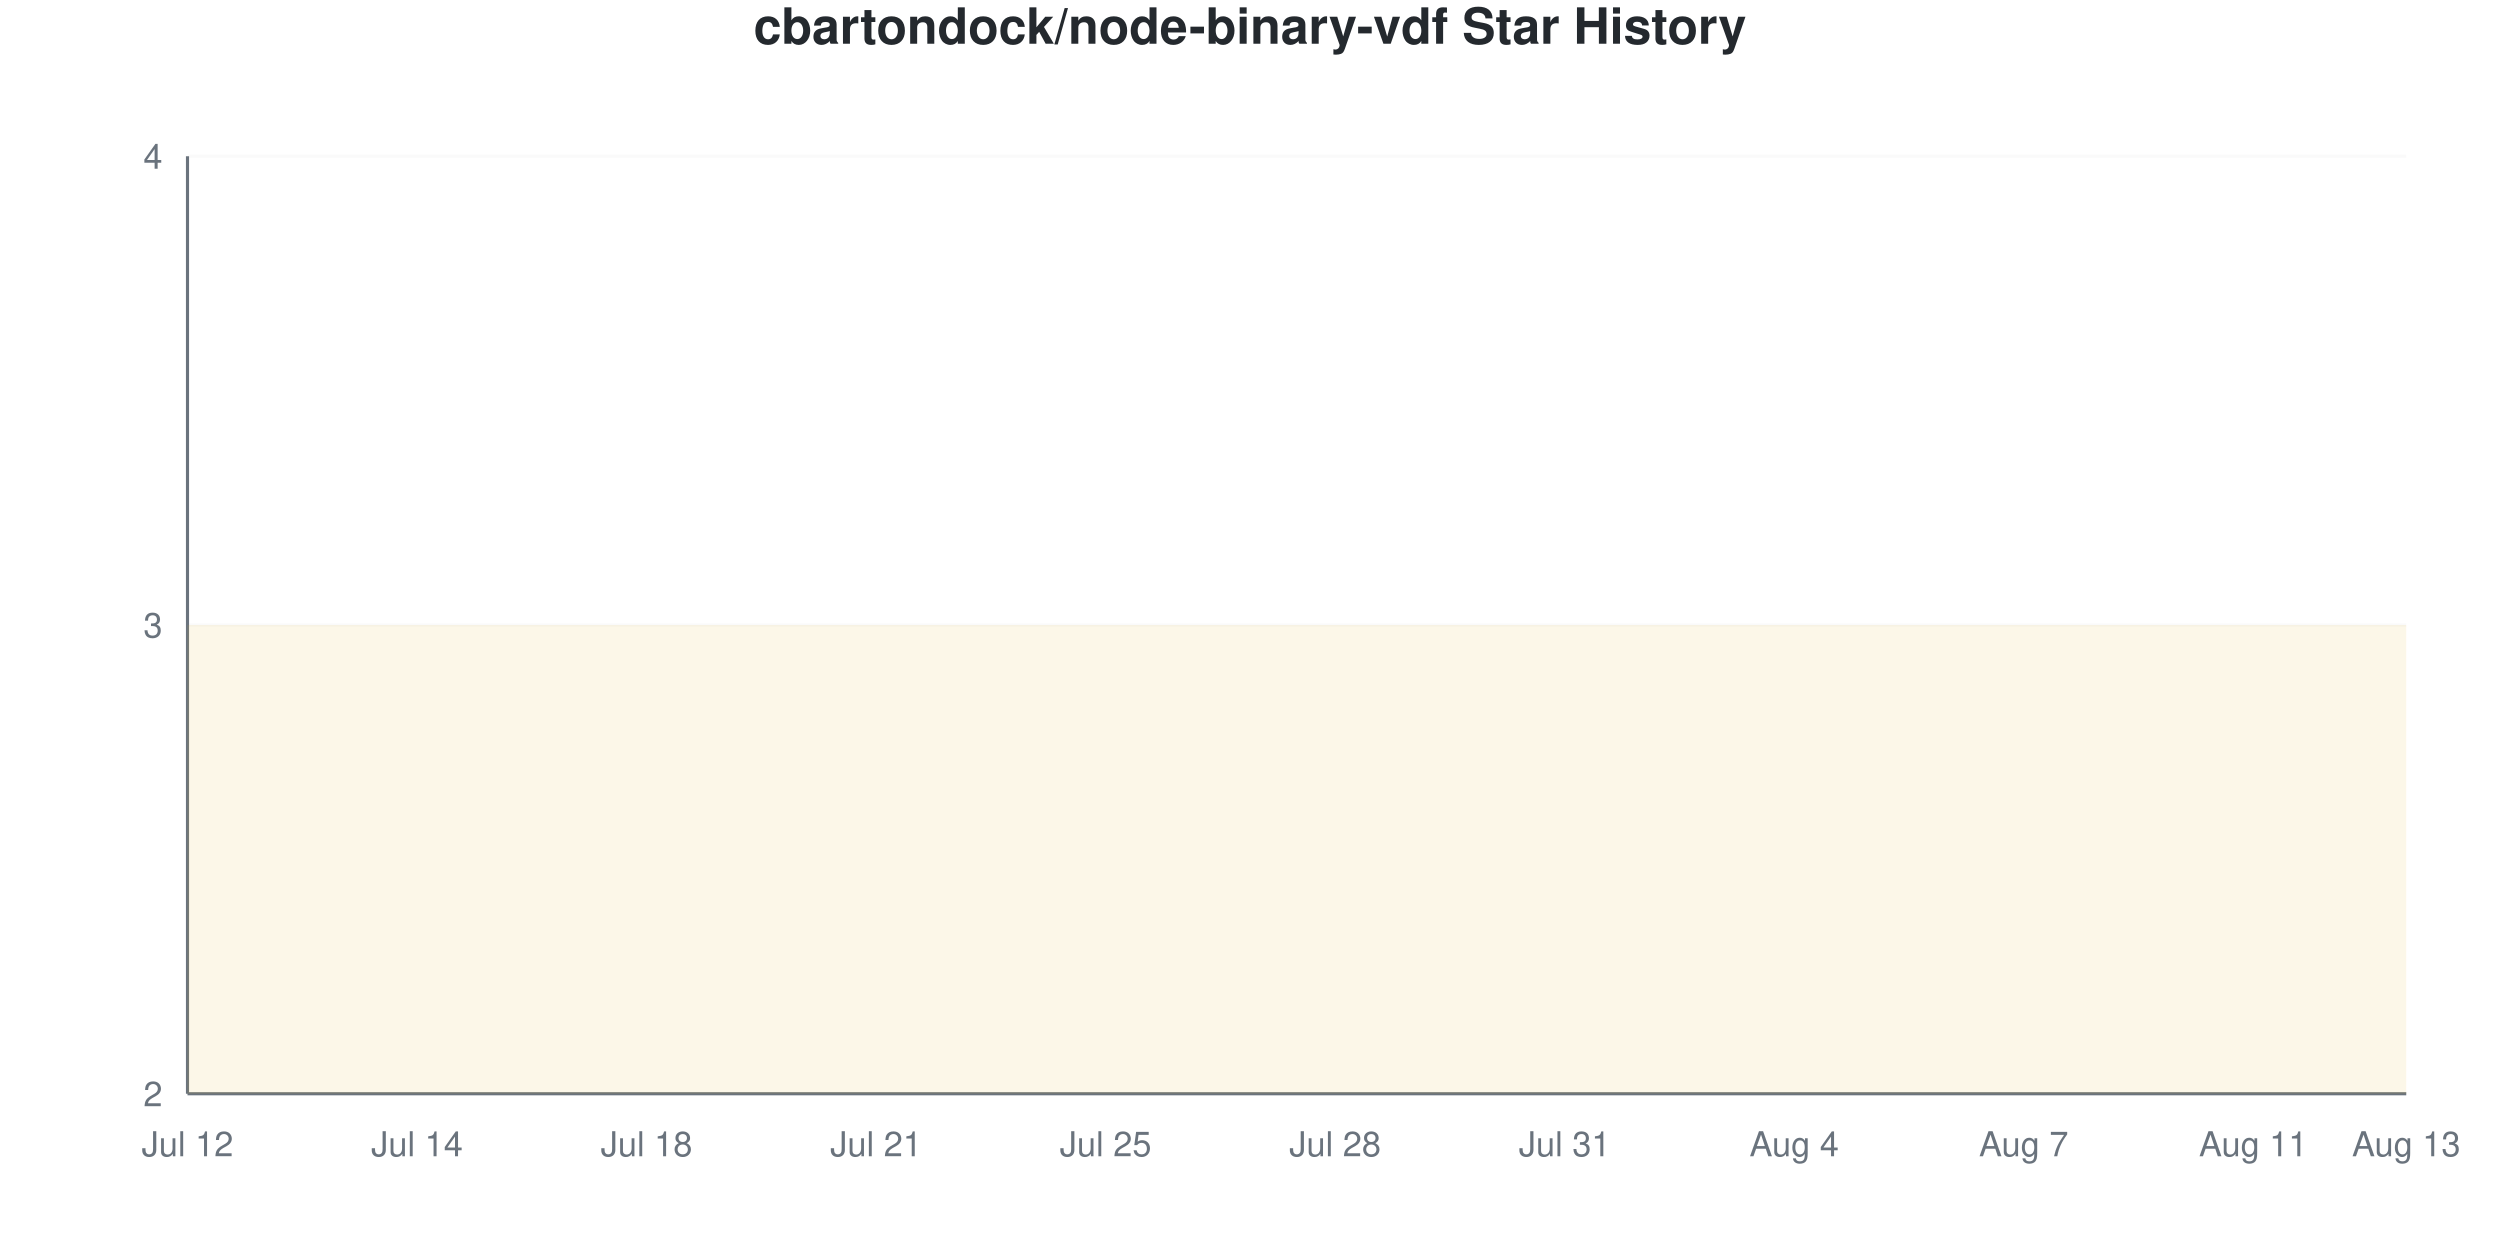
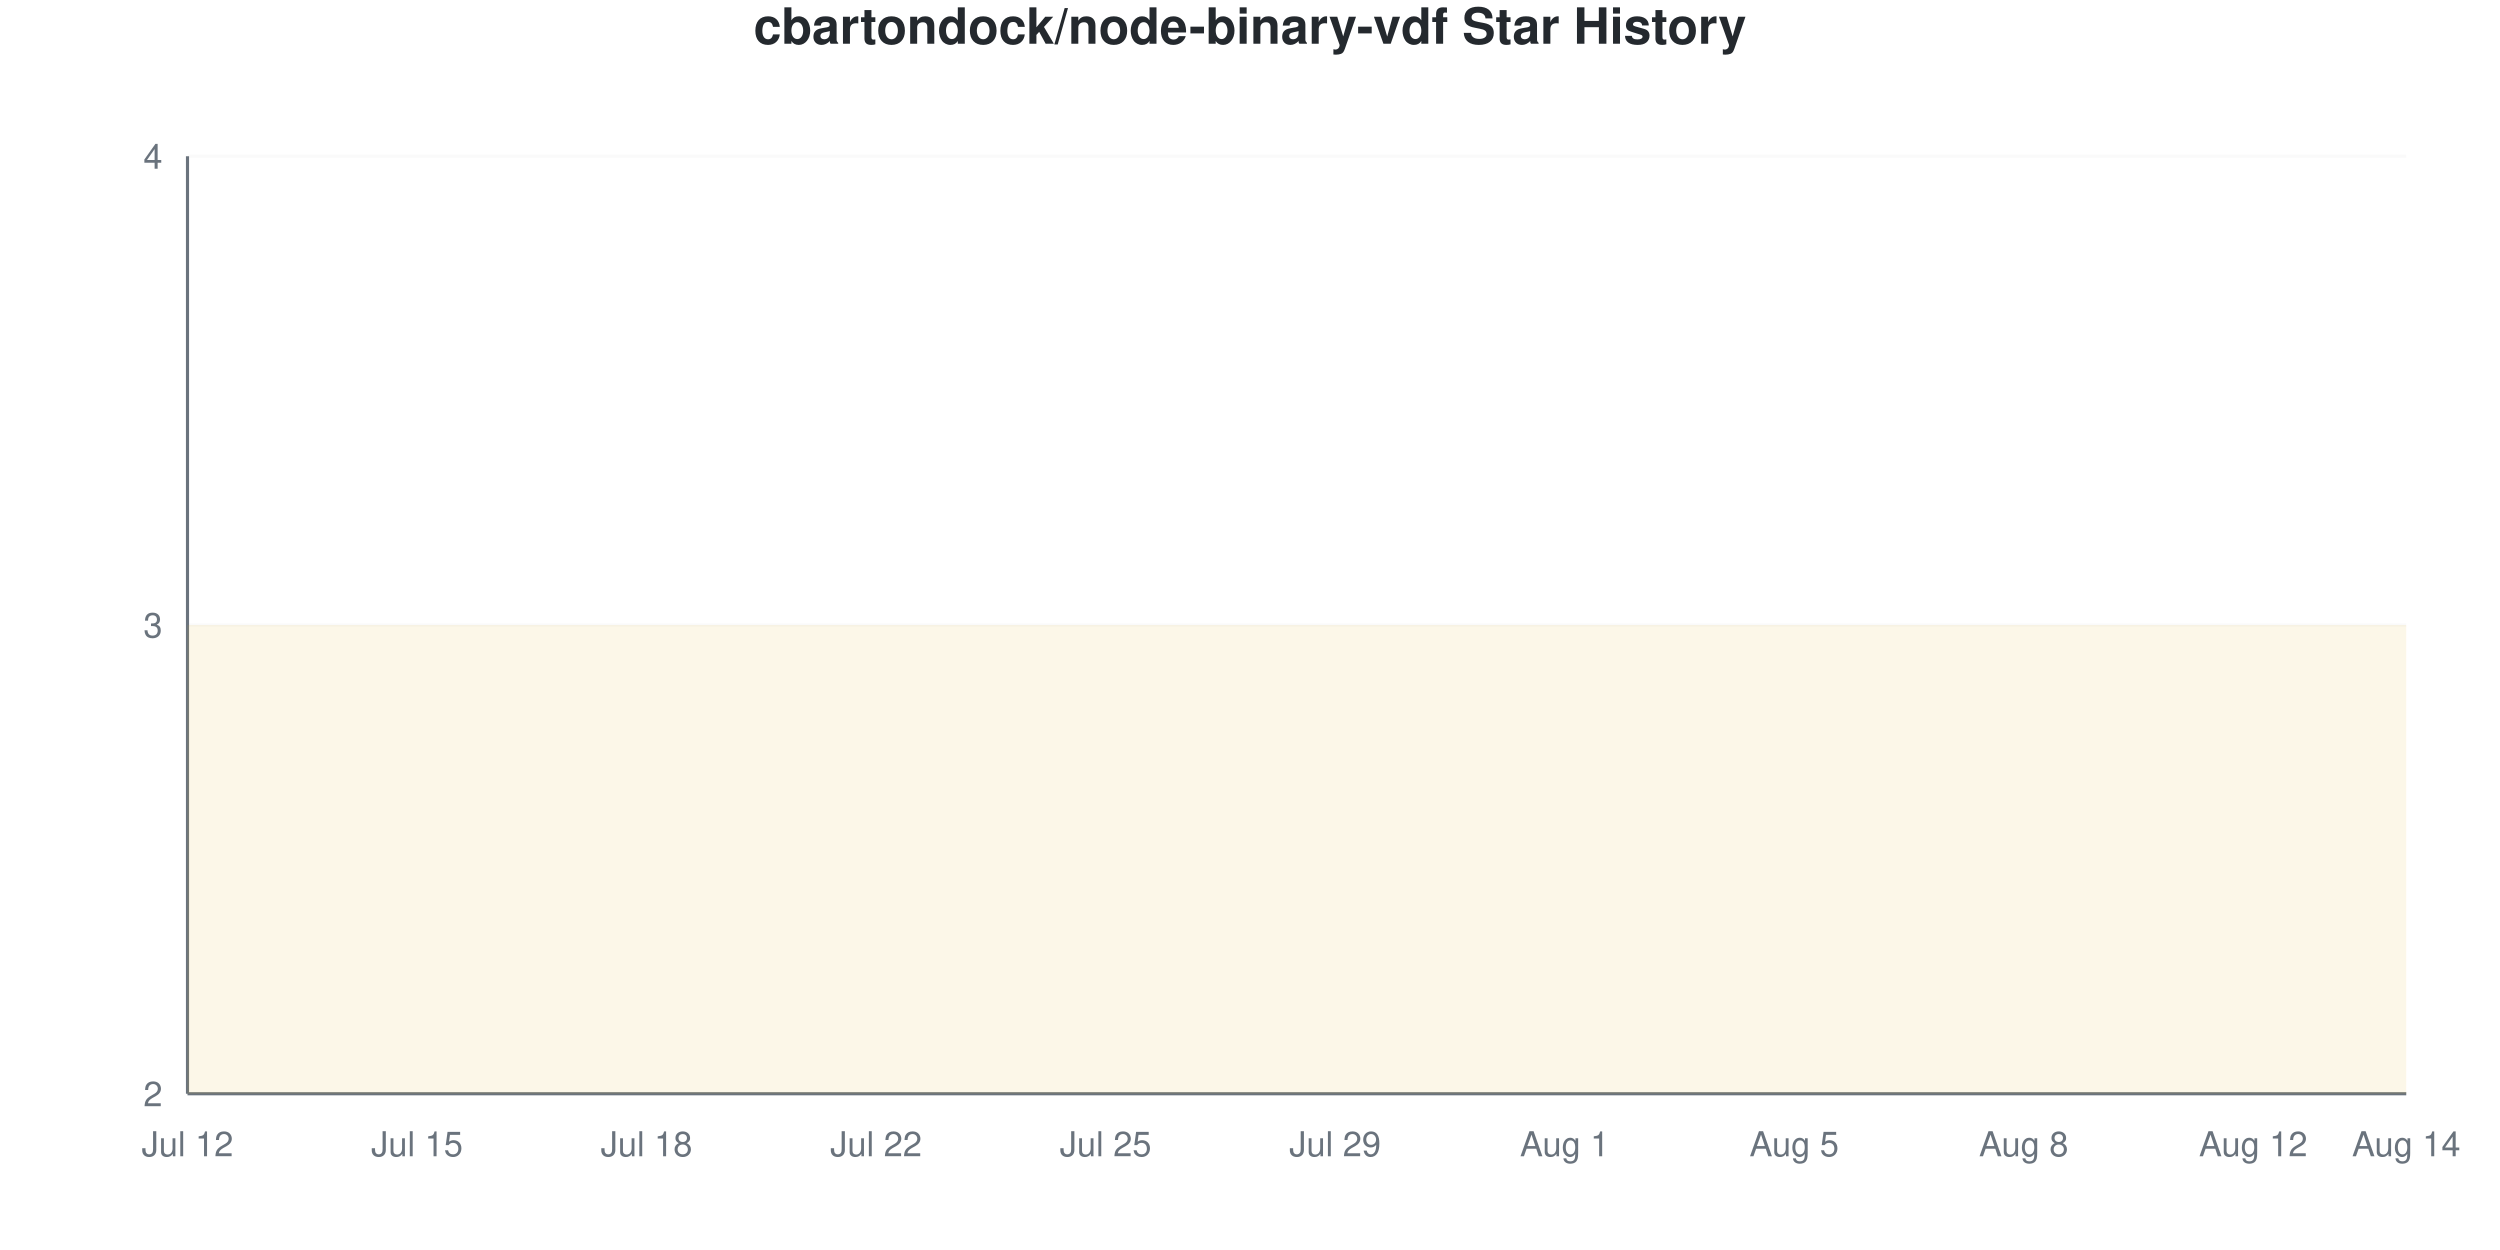
<svg xmlns="http://www.w3.org/2000/svg" viewBox="0 0 800 400" width="800" height="400">
  <style>
    @keyframes drawLine {
      to { stroke-dashoffset: 0; }
    }
    @keyframes fadeInPoint {
      from { opacity: 0; }
      to { opacity: 1; }
    }
    .data-line-0 {
      stroke-dasharray: 1290;
      stroke-dashoffset: 1290;
      animation: drawLine 2s ease-out forwards;
    }
    .data-point {
      opacity: 0;
      animation: fadeInPoint 0.5s ease-out forwards;
    }
    .chart-bg { fill: #fff; }
    .chart-text { fill: #24292e; }
    .chart-muted { fill: #6a737d; }
    .chart-grid { stroke: #eee; }
    .chart-axis { stroke: #6a737d; }
    @media (prefers-color-scheme: dark) {
      .chart-bg { fill: #0d1117; }
      .chart-text { fill: #e6edf3; }
      .chart-muted { fill: #8b949e; }
      .chart-grid { stroke: #21262d; }
      .chart-axis { stroke: #8b949e; }
    }
  </style>
  <rect width="800" height="400" class="chart-bg" />
  <text x="400" y="14" text-anchor="middle" class="chart-text" font-size="16" font-weight="bold" font-family="-apple-system, BlinkMacSystemFont, 'Segoe UI', Helvetica, Arial, sans-serif">cbartondock/node-binary-vdf Star History</text>
  <g class="grid">
    <line x1="60" y1="350" x2="770" y2="350" class="chart-grid" stroke-opacity="0.3" />
    <text x="52" y="354" text-anchor="end" class="chart-muted" font-size="11" font-family="-apple-system, BlinkMacSystemFont, 'Segoe UI', Helvetica, Arial, sans-serif">2</text>
    <line x1="60" y1="200" x2="770" y2="200" class="chart-grid" stroke-opacity="0.3" />
    <text x="52" y="204" text-anchor="end" class="chart-muted" font-size="11" font-family="-apple-system, BlinkMacSystemFont, 'Segoe UI', Helvetica, Arial, sans-serif">3</text>
    <line x1="60" y1="50" x2="770" y2="50" class="chart-grid" stroke-opacity="0.3" />
    <text x="52" y="54" text-anchor="end" class="chart-muted" font-size="11" font-family="-apple-system, BlinkMacSystemFont, 'Segoe UI', Helvetica, Arial, sans-serif">4</text>
  </g>
  <g class="milestones">
    
  </g>
  <g class="x-axis">
    <text x="60" y="370" text-anchor="middle" class="chart-muted" font-size="11" font-family="-apple-system, BlinkMacSystemFont, 'Segoe UI', Helvetica, Arial, sans-serif">Jul 12</text>
-     <text x="133.448" y="370" text-anchor="middle" class="chart-muted" font-size="11" font-family="-apple-system, BlinkMacSystemFont, 'Segoe UI', Helvetica, Arial, sans-serif">Jul 14</text>
+     <text x="133.448" y="370" text-anchor="middle" class="chart-muted" font-size="11" font-family="-apple-system, BlinkMacSystemFont, 'Segoe UI', Helvetica, Arial, sans-serif">Jul 15</text>
    <text x="206.897" y="370" text-anchor="middle" class="chart-muted" font-size="11" font-family="-apple-system, BlinkMacSystemFont, 'Segoe UI', Helvetica, Arial, sans-serif">Jul 18</text>
-     <text x="280.345" y="370" text-anchor="middle" class="chart-muted" font-size="11" font-family="-apple-system, BlinkMacSystemFont, 'Segoe UI', Helvetica, Arial, sans-serif">Jul 21</text>
+     <text x="280.345" y="370" text-anchor="middle" class="chart-muted" font-size="11" font-family="-apple-system, BlinkMacSystemFont, 'Segoe UI', Helvetica, Arial, sans-serif">Jul 22</text>
    <text x="353.793" y="370" text-anchor="middle" class="chart-muted" font-size="11" font-family="-apple-system, BlinkMacSystemFont, 'Segoe UI', Helvetica, Arial, sans-serif">Jul 25</text>
-     <text x="427.241" y="370" text-anchor="middle" class="chart-muted" font-size="11" font-family="-apple-system, BlinkMacSystemFont, 'Segoe UI', Helvetica, Arial, sans-serif">Jul 28</text>
-     <text x="500.69" y="370" text-anchor="middle" class="chart-muted" font-size="11" font-family="-apple-system, BlinkMacSystemFont, 'Segoe UI', Helvetica, Arial, sans-serif">Jul 31</text>
-     <text x="574.138" y="370" text-anchor="middle" class="chart-muted" font-size="11" font-family="-apple-system, BlinkMacSystemFont, 'Segoe UI', Helvetica, Arial, sans-serif">Aug 4</text>
-     <text x="647.586" y="370" text-anchor="middle" class="chart-muted" font-size="11" font-family="-apple-system, BlinkMacSystemFont, 'Segoe UI', Helvetica, Arial, sans-serif">Aug 7</text>
-     <text x="721.034" y="370" text-anchor="middle" class="chart-muted" font-size="11" font-family="-apple-system, BlinkMacSystemFont, 'Segoe UI', Helvetica, Arial, sans-serif">Aug 11</text>
-     <text x="770" y="370" text-anchor="middle" class="chart-muted" font-size="11" font-family="-apple-system, BlinkMacSystemFont, 'Segoe UI', Helvetica, Arial, sans-serif">Aug 13</text>
+     <text x="427.241" y="370" text-anchor="middle" class="chart-muted" font-size="11" font-family="-apple-system, BlinkMacSystemFont, 'Segoe UI', Helvetica, Arial, sans-serif">Jul 29</text>
+     <text x="500.69" y="370" text-anchor="middle" class="chart-muted" font-size="11" font-family="-apple-system, BlinkMacSystemFont, 'Segoe UI', Helvetica, Arial, sans-serif">Aug 1</text>
+     <text x="574.138" y="370" text-anchor="middle" class="chart-muted" font-size="11" font-family="-apple-system, BlinkMacSystemFont, 'Segoe UI', Helvetica, Arial, sans-serif">Aug 5</text>
+     <text x="647.586" y="370" text-anchor="middle" class="chart-muted" font-size="11" font-family="-apple-system, BlinkMacSystemFont, 'Segoe UI', Helvetica, Arial, sans-serif">Aug 8</text>
+     <text x="721.034" y="370" text-anchor="middle" class="chart-muted" font-size="11" font-family="-apple-system, BlinkMacSystemFont, 'Segoe UI', Helvetica, Arial, sans-serif">Aug 12</text>
+     <text x="770" y="370" text-anchor="middle" class="chart-muted" font-size="11" font-family="-apple-system, BlinkMacSystemFont, 'Segoe UI', Helvetica, Arial, sans-serif">Aug 14</text>
  </g>
  <line x1="60" y1="50" x2="60" y2="350" class="chart-axis" stroke-width="1" />
  <line x1="60" y1="350" x2="770" y2="350" class="chart-axis" stroke-width="1" />
  <path d="M60,350 L60,200 C68.161,200 76.322,200 84.483,200 C92.644,200 100.805,200 108.966,200 C117.126,200 125.287,200 133.448,200 C141.609,200 149.77,200 157.931,200 C166.092,200 174.253,200 182.414,200 C190.575,200 198.736,200 206.897,200 C215.057,200 223.218,200 231.379,200 C239.54,200 247.701,200 255.862,200 C264.023,200 272.184,200 280.345,200 C288.506,200 296.667,200 304.828,200 C312.989,200 321.149,200 329.31,200 C337.471,200 345.632,200 353.793,200 C361.954,200 370.115,200 378.276,200 C386.437,200 394.598,200 402.759,200 C410.92,200 419.08,200 427.241,200 C435.402,200 443.563,200 451.724,200 C459.885,200 468.046,200 476.207,200 C484.368,200 492.529,200 500.69,200 C508.851,200 517.011,200 525.172,200 C533.333,200 541.494,200 549.655,200 C557.816,200 565.977,200 574.138,200 C582.299,200 590.46,200 598.621,200 C606.782,200 614.943,200 623.103,200 C631.264,200 639.425,200 647.586,200 C655.747,200 663.908,200 672.069,200 C680.23,200 688.391,200 696.552,200 C704.713,200 712.874,200 721.034,200 C729.195,200 737.356,200 745.517,200 C753.678,200 761.839,200 770,200 L770,350 L60,350 Z" fill="#dfb317" fill-opacity="0.1" />
  <path d="M60,350 L60,200 C68.161,200 76.322,200 84.483,200 C92.644,200 100.805,200 108.966,200 C117.126,200 125.287,200 133.448,200 C141.609,200 149.77,200 157.931,200 C166.092,200 174.253,200 182.414,200 C190.575,200 198.736,200 206.897,200 C215.057,200 223.218,200 231.379,200 C239.54,200 247.701,200 255.862,200 C264.023,200 272.184,200 280.345,200 C288.506,200 296.667,200 304.828,200 C312.989,200 321.149,200 329.31,200 C337.471,200 345.632,200 353.793,200 C361.954,200 370.115,200 378.276,200 C386.437,200 394.598,200 402.759,200 C410.92,200 419.08,200 427.241,200 C435.402,200 443.563,200 451.724,200 C459.885,200 468.046,200 476.207,200 C484.368,200 492.529,200 500.69,200 C508.851,200 517.011,200 525.172,200 C533.333,200 541.494,200 549.655,200 C557.816,200 565.977,200 574.138,200 C582.299,200 590.46,200 598.621,200 C606.782,200 614.943,200 623.103,200 C631.264,200 639.425,200 647.586,200 C655.747,200 663.908,200 672.069,200 C680.23,200 688.391,200 696.552,200 C704.713,200 712.874,200 721.034,200 C729.195,200 737.356,200 745.517,200 C753.678,200 761.839,200 770,200" fill="none" stroke="#dfb317" stroke-width="2.5" class="data-line-0" />
  <g class="points">
    <circle cx="60" cy="200" r="4" fill="#dfb317" class="data-point" style="animation-delay: 1.50s" />
    <circle cx="84.483" cy="200" r="4" fill="#dfb317" class="data-point" style="animation-delay: 1.55s" />
    <circle cx="108.966" cy="200" r="4" fill="#dfb317" class="data-point" style="animation-delay: 1.60s" />
    <circle cx="133.448" cy="200" r="4" fill="#dfb317" class="data-point" style="animation-delay: 1.65s" />
    <circle cx="157.931" cy="200" r="4" fill="#dfb317" class="data-point" style="animation-delay: 1.70s" />
    <circle cx="182.414" cy="200" r="4" fill="#dfb317" class="data-point" style="animation-delay: 1.75s" />
    <circle cx="206.897" cy="200" r="4" fill="#dfb317" class="data-point" style="animation-delay: 1.80s" />
    <circle cx="231.379" cy="200" r="4" fill="#dfb317" class="data-point" style="animation-delay: 1.85s" />
    <circle cx="255.862" cy="200" r="4" fill="#dfb317" class="data-point" style="animation-delay: 1.90s" />
    <circle cx="280.345" cy="200" r="4" fill="#dfb317" class="data-point" style="animation-delay: 1.95s" />
    <circle cx="304.828" cy="200" r="4" fill="#dfb317" class="data-point" style="animation-delay: 2.00s" />
    <circle cx="329.31" cy="200" r="4" fill="#dfb317" class="data-point" style="animation-delay: 2.05s" />
    <circle cx="353.793" cy="200" r="4" fill="#dfb317" class="data-point" style="animation-delay: 2.10s" />
    <circle cx="378.276" cy="200" r="4" fill="#dfb317" class="data-point" style="animation-delay: 2.15s" />
    <circle cx="402.759" cy="200" r="4" fill="#dfb317" class="data-point" style="animation-delay: 2.20s" />
    <circle cx="427.241" cy="200" r="4" fill="#dfb317" class="data-point" style="animation-delay: 2.25s" />
    <circle cx="451.724" cy="200" r="4" fill="#dfb317" class="data-point" style="animation-delay: 2.30s" />
    <circle cx="476.207" cy="200" r="4" fill="#dfb317" class="data-point" style="animation-delay: 2.35s" />
    <circle cx="500.69" cy="200" r="4" fill="#dfb317" class="data-point" style="animation-delay: 2.40s" />
    <circle cx="525.172" cy="200" r="4" fill="#dfb317" class="data-point" style="animation-delay: 2.45s" />
    <circle cx="549.655" cy="200" r="4" fill="#dfb317" class="data-point" style="animation-delay: 2.50s" />
    <circle cx="574.138" cy="200" r="4" fill="#dfb317" class="data-point" style="animation-delay: 2.55s" />
    <circle cx="598.621" cy="200" r="4" fill="#dfb317" class="data-point" style="animation-delay: 2.60s" />
    <circle cx="623.103" cy="200" r="4" fill="#dfb317" class="data-point" style="animation-delay: 2.65s" />
    <circle cx="647.586" cy="200" r="4" fill="#dfb317" class="data-point" style="animation-delay: 2.70s" />
    <circle cx="672.069" cy="200" r="4" fill="#dfb317" class="data-point" style="animation-delay: 2.75s" />
    <circle cx="696.552" cy="200" r="4" fill="#dfb317" class="data-point" style="animation-delay: 2.80s" />
    <circle cx="721.034" cy="200" r="4" fill="#dfb317" class="data-point" style="animation-delay: 2.85s" />
    <circle cx="745.517" cy="200" r="4" fill="#dfb317" class="data-point" style="animation-delay: 2.90s" />
    <circle cx="770" cy="200" r="4" fill="#dfb317" class="data-point" style="animation-delay: 2.95s" />
  </g>
</svg>
